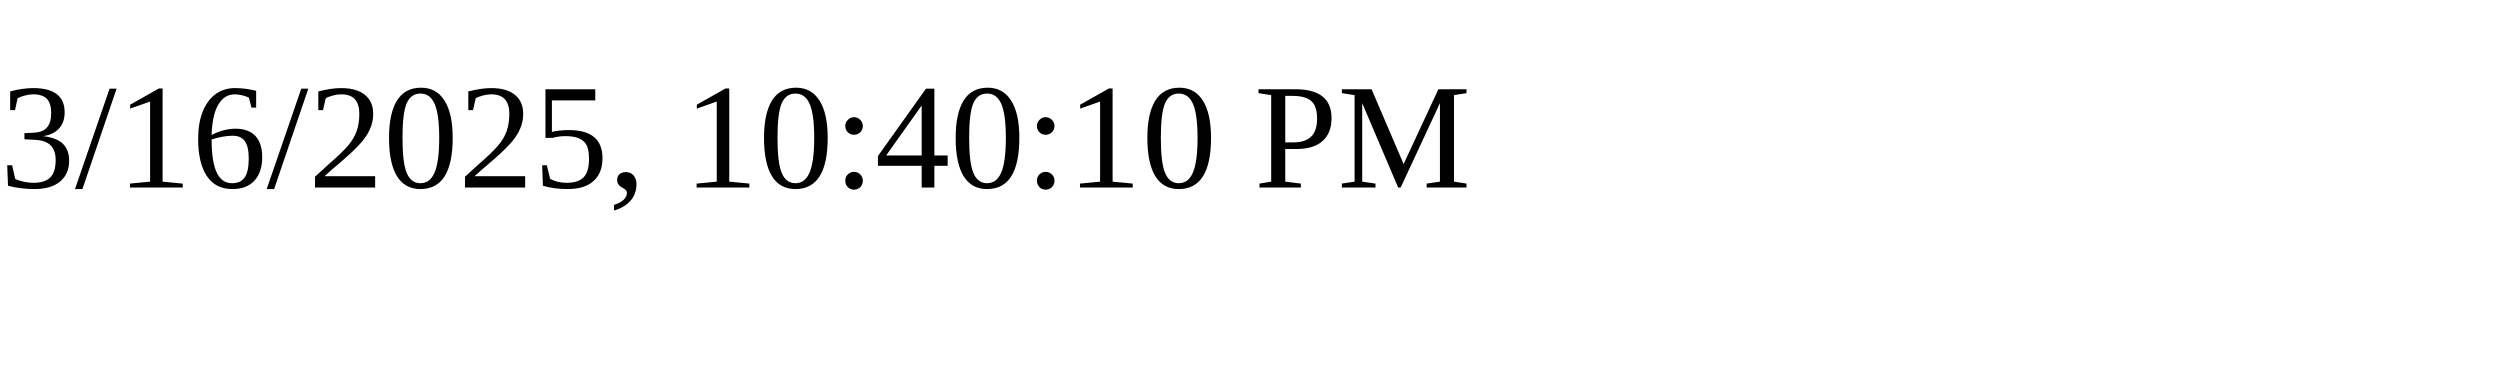
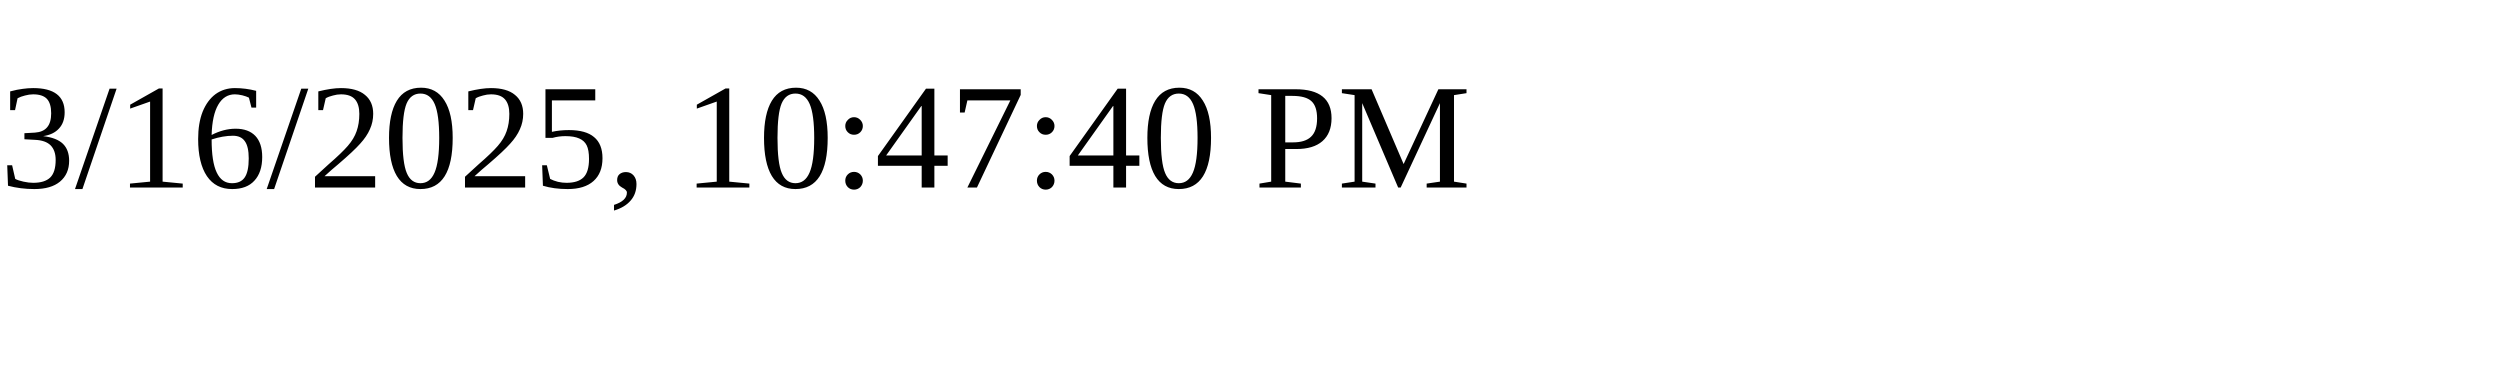
<svg xmlns="http://www.w3.org/2000/svg" height="30" width="200">
-   <text x="0" y="15">3/16/2025, 10:40:10 PM</text>
+   <text x="0" y="15">3/16/2025, 10:47:40 PM</text>
</svg>
